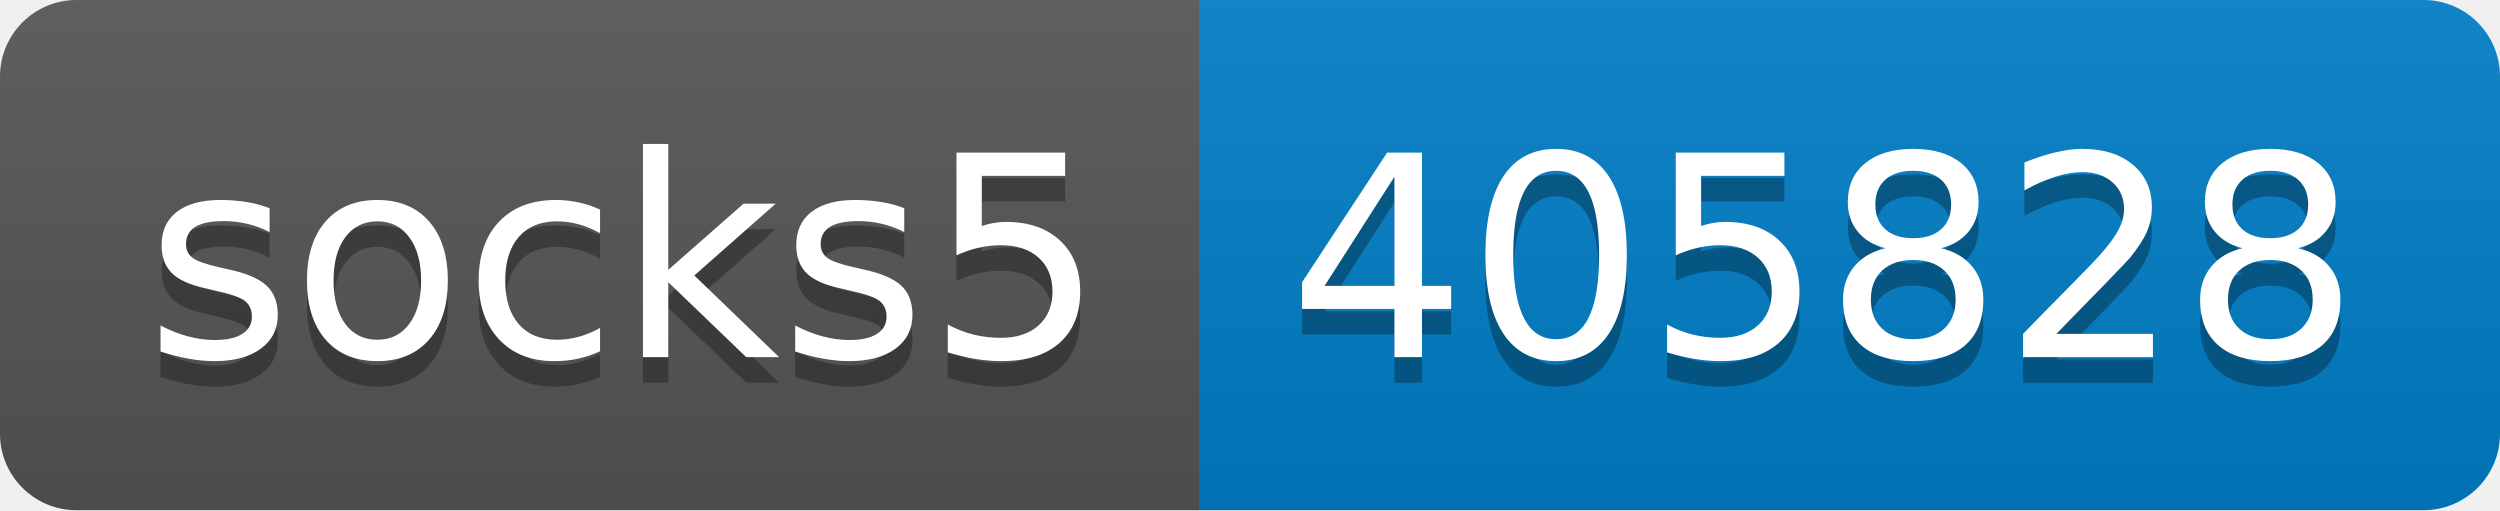
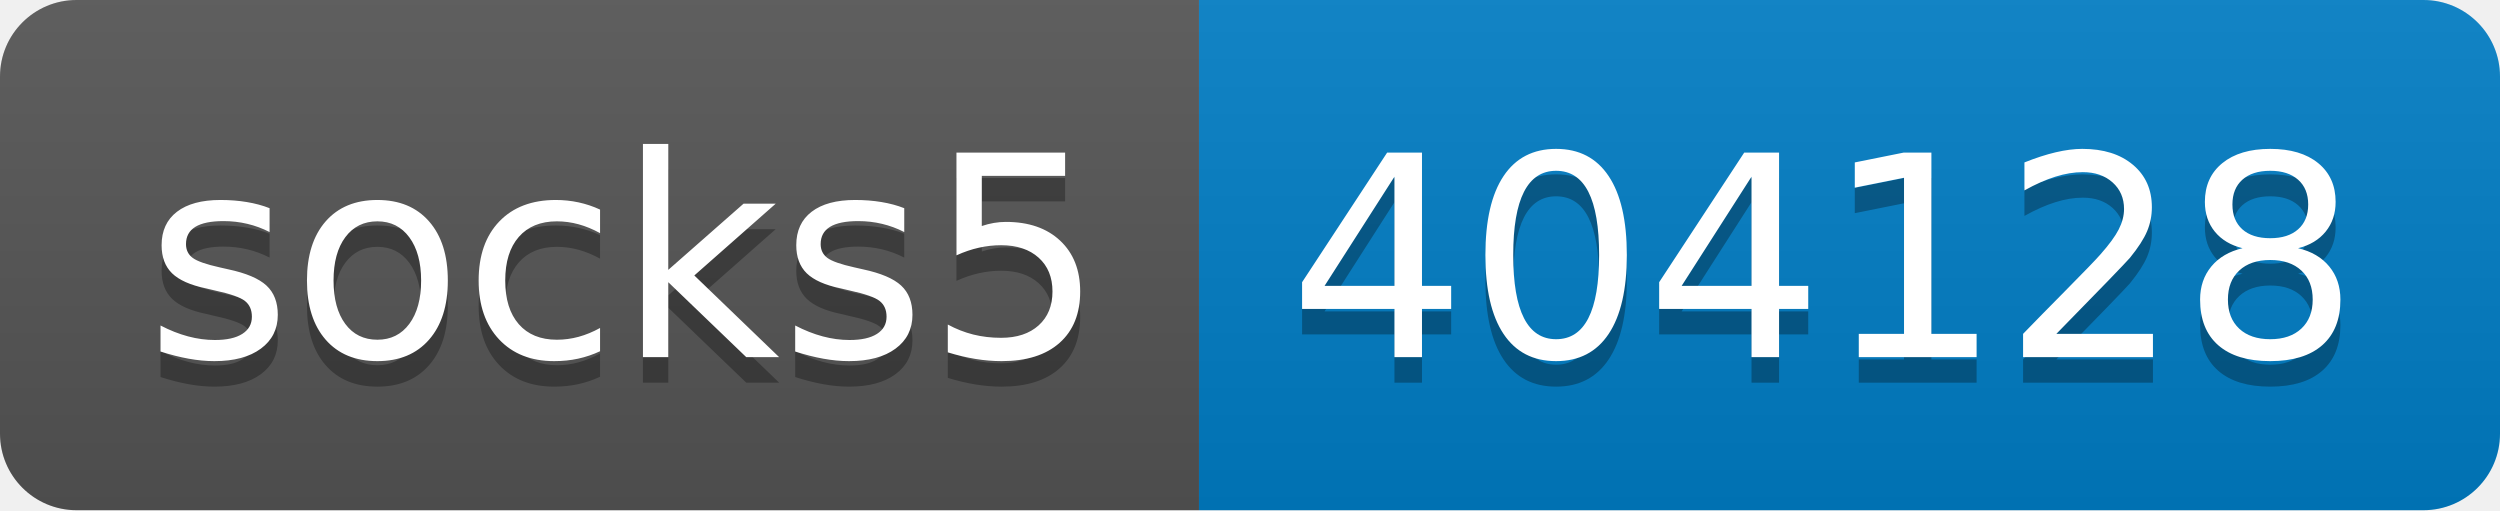
- <svg xmlns="http://www.w3.org/2000/svg" width="98" height="20" role="img" aria-label="socks5: 405828">
+ <svg xmlns="http://www.w3.org/2000/svg" width="98" height="20" role="img" aria-label="socks5: 404128">
  <linearGradient id="s" x2="0" y2="100%">
    <stop offset="0" stop-color="#bbb" stop-opacity=".1" />
    <stop offset="1" stop-opacity=".1" />
  </linearGradient>
  <clipPath id="r">
    <rect width="98" height="20" rx="3" fill="#fff" />
  </clipPath>
  <g clip-path="url(#r)">
    <rect width="47" height="20" fill="#555" />
    <rect x="47" width="51" height="20" fill="#007ec6" />
    <rect width="98" height="20" fill="url(#s)" />
  </g>
  <g fill="#fff" text-anchor="middle" font-family="Verdana,Geneva,DejaVu Sans,sans-serif" text-rendering="geometricPrecision" font-size="110">
    <text aria-hidden="true" x="245" y="150" fill="#010101" fill-opacity=".3" transform="scale(.1)" textLength="370">socks5</text>
    <text x="245" y="140" transform="scale(.1)" fill="#fff" textLength="370">socks5</text>
-     <text aria-hidden="true" x="715" y="150" fill="#010101" fill-opacity=".3" transform="scale(.1)" textLength="410">405828</text>
-     <text x="715" y="140" transform="scale(.1)" fill="#fff" textLength="410">405828</text>
+     <text aria-hidden="true" x="715" y="150" fill="#010101" fill-opacity=".3" transform="scale(.1)" textLength="410">404128</text>
+     <text x="715" y="140" transform="scale(.1)" fill="#fff" textLength="410">404128</text>
  </g>
</svg>
